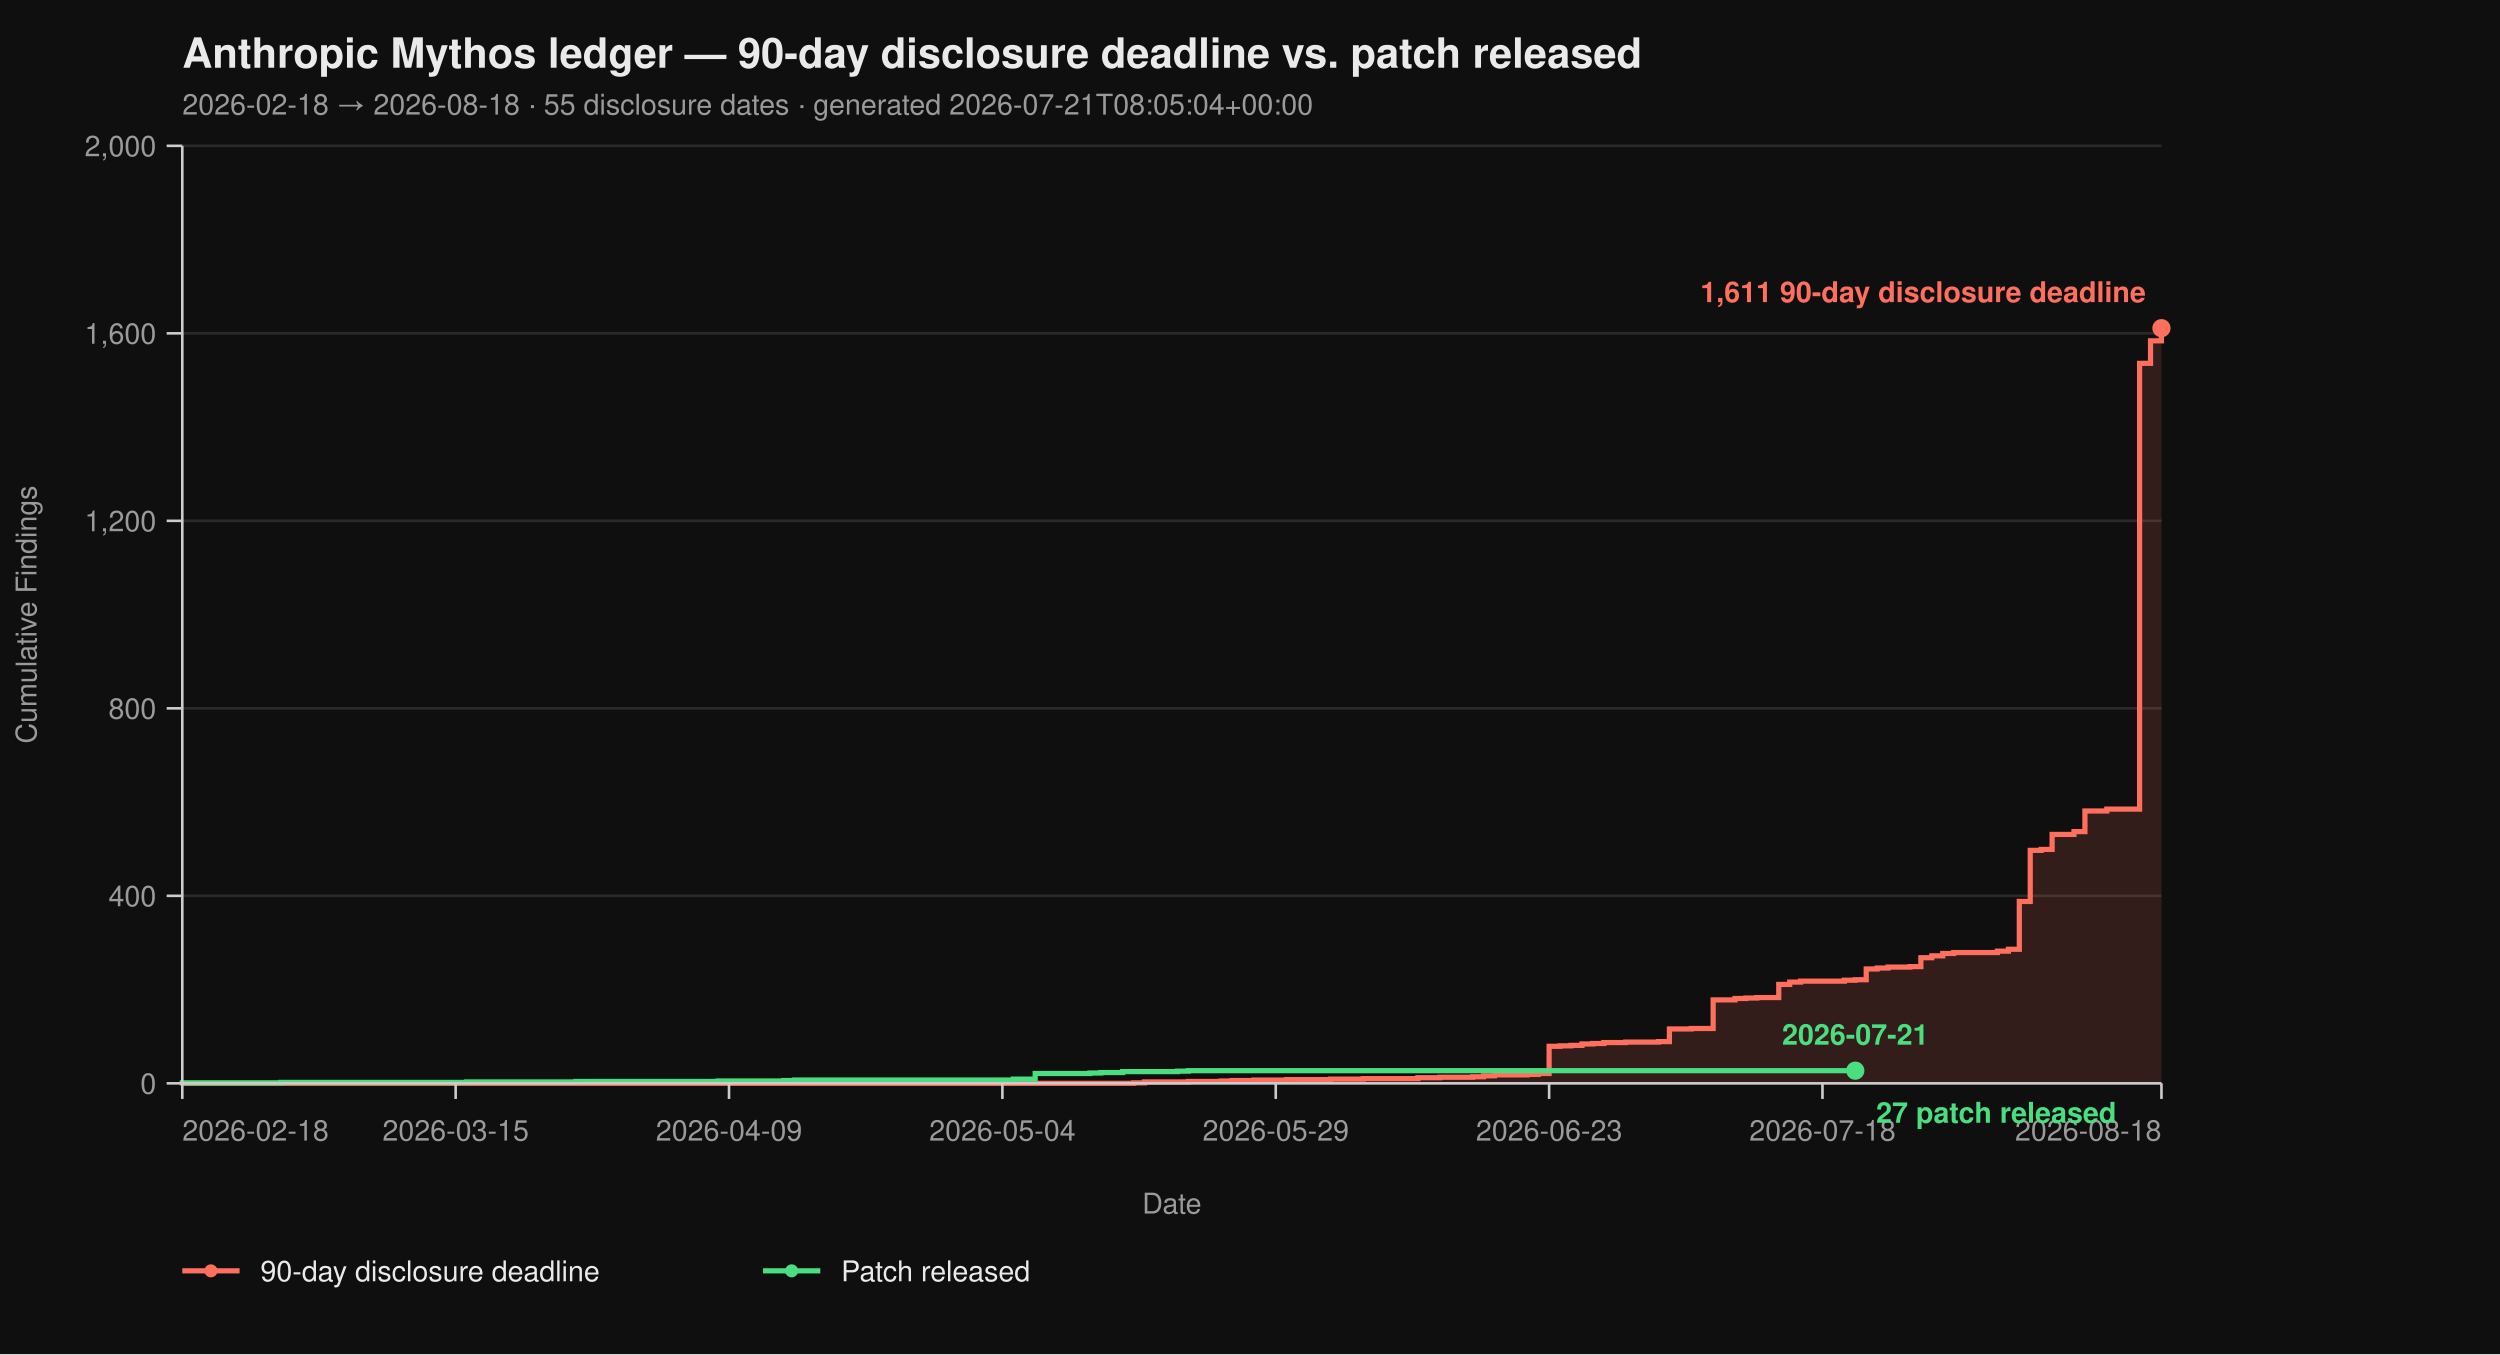
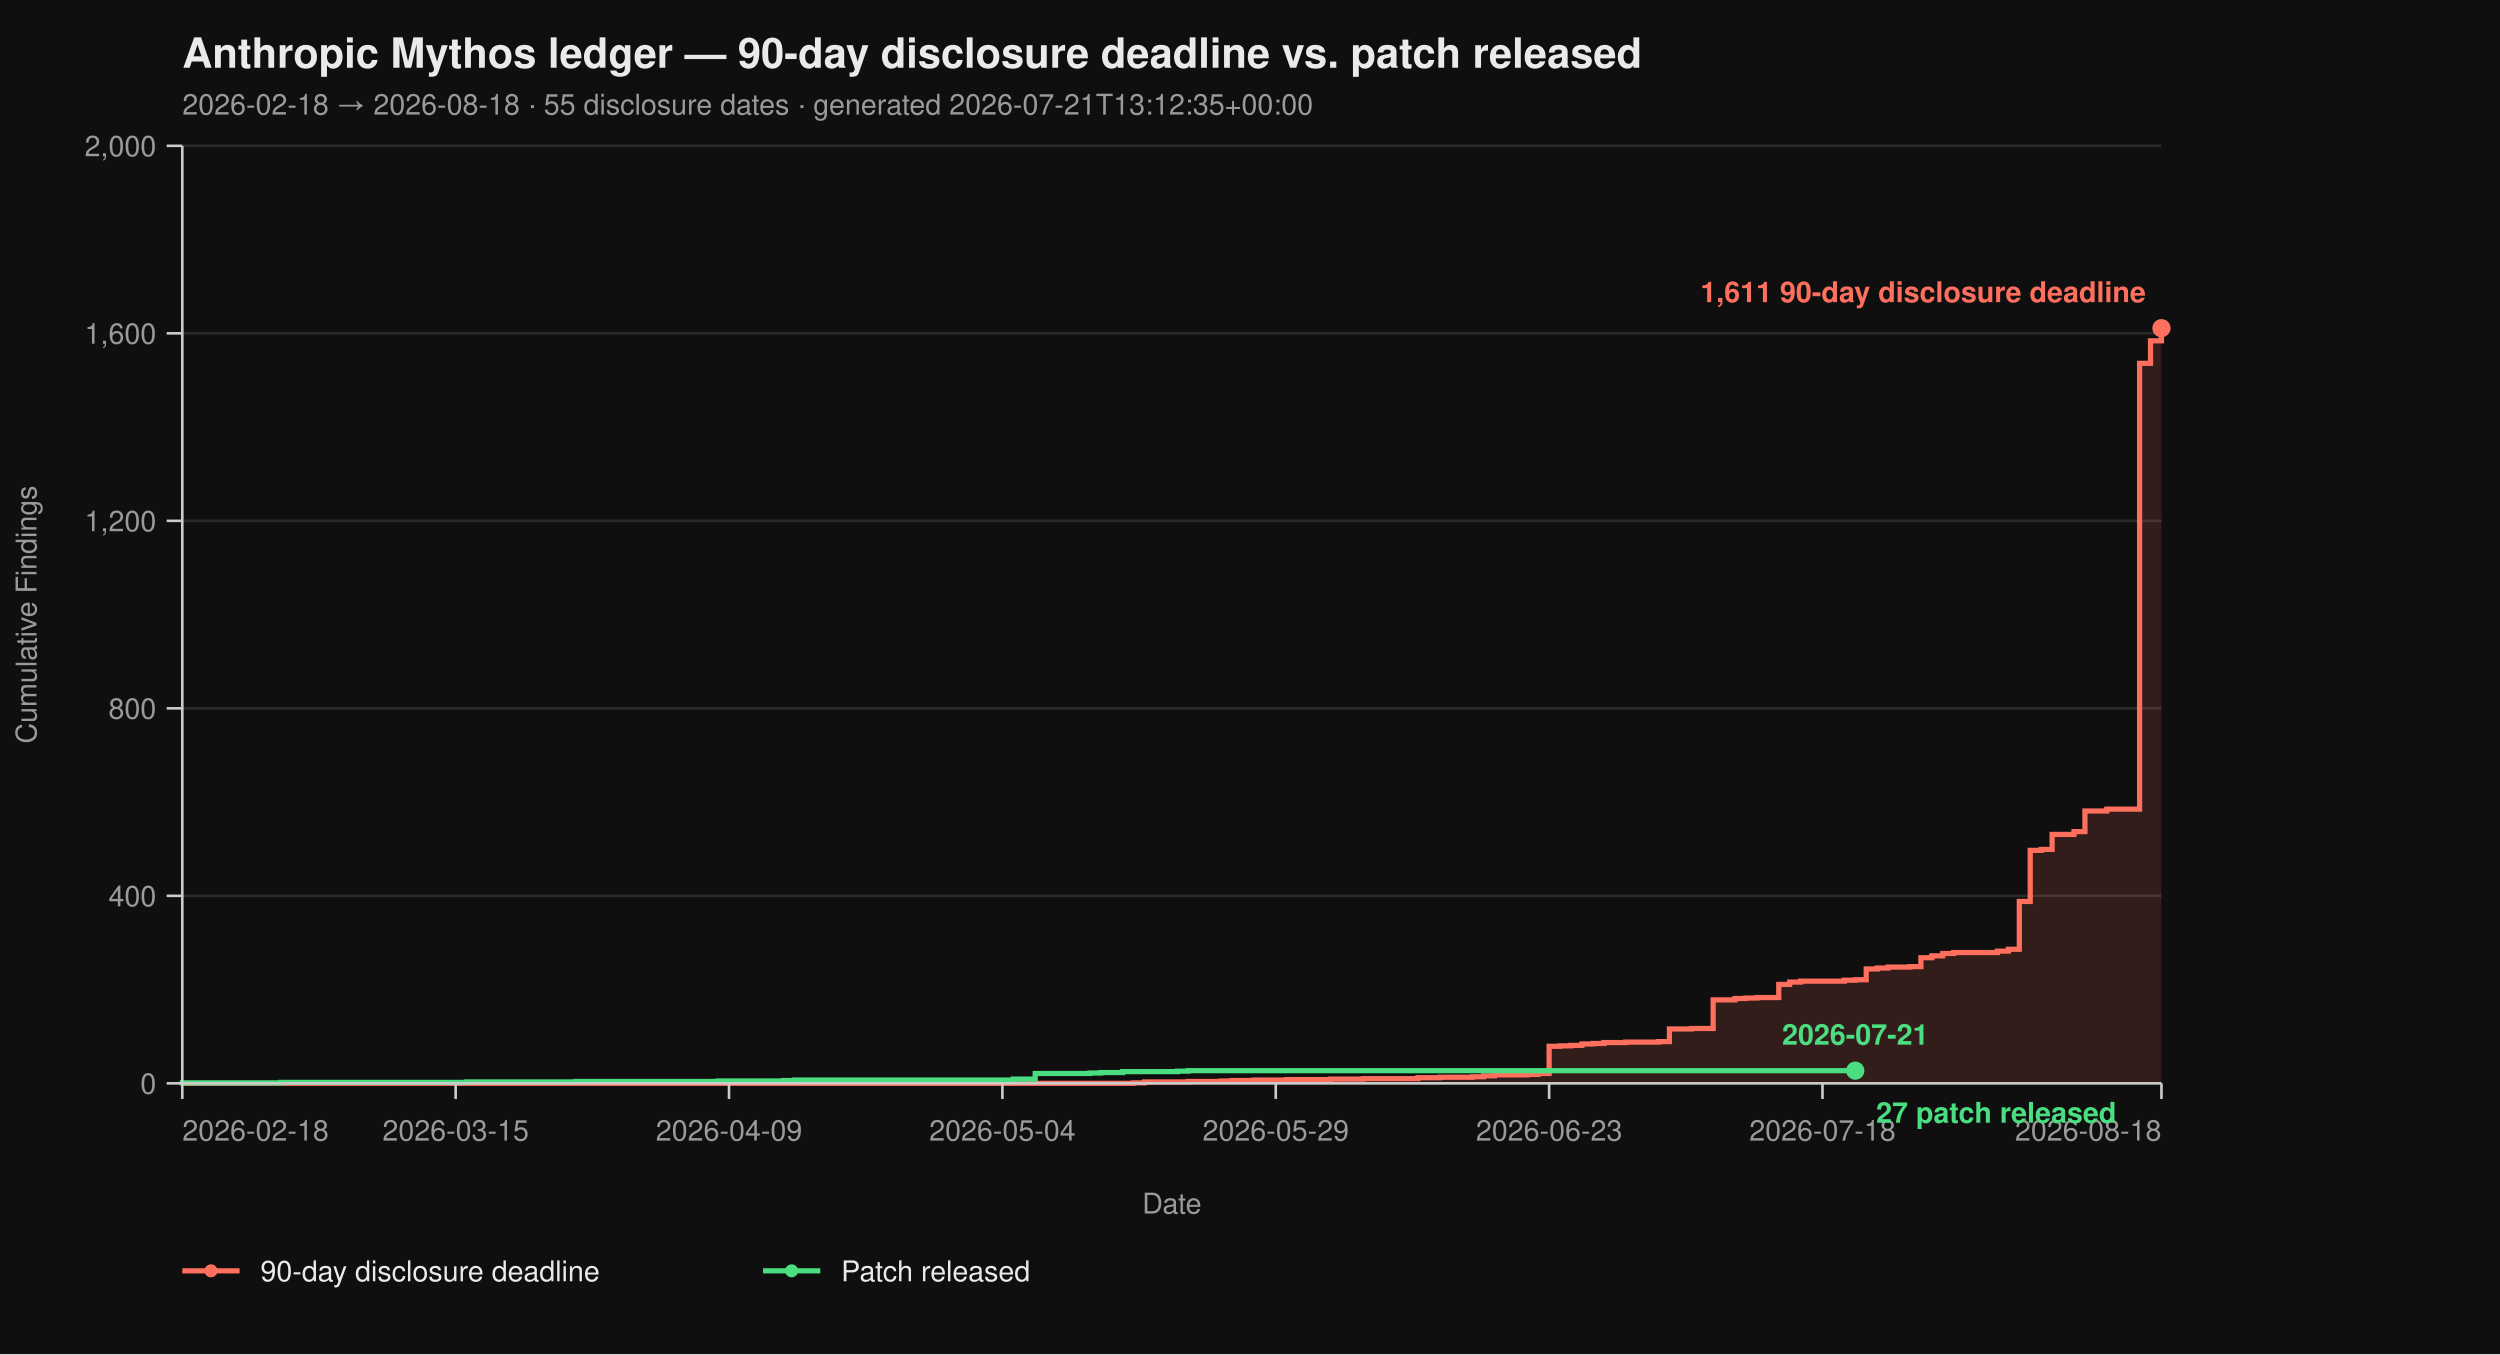
<svg xmlns="http://www.w3.org/2000/svg" viewBox="0 0 960 520" width="960" height="520" font-family="-apple-system, BlinkMacSystemFont, 'Segoe UI', Helvetica, Arial, sans-serif">
  <rect width="100%" height="100%" fill="#0f0f0f" />
  <text x="70" y="26" fill="#eaeaea" font-size="16" font-weight="700">Anthropic Mythos ledger — 90-day disclosure deadline vs. patch released</text>
-   <text x="70" y="44" fill="#9a9a9a" font-size="11">2026-02-18 → 2026-08-18  ·  55 disclosure dates  ·  generated 2026-07-21T08:05:04+00:00</text>
+   <text x="70" y="44" fill="#9a9a9a" font-size="11">2026-02-18 → 2026-08-18  ·  55 disclosure dates  ·  generated 2026-07-21T13:12:35+00:00</text>
  <line x1="70" y1="416.00" x2="830" y2="416.00" stroke="#2a2a2a" stroke-width="1" />
  <line x1="70" y1="344.00" x2="830" y2="344.00" stroke="#2a2a2a" stroke-width="1" />
  <line x1="70" y1="272.00" x2="830" y2="272.00" stroke="#2a2a2a" stroke-width="1" />
  <line x1="70" y1="200.00" x2="830" y2="200.00" stroke="#2a2a2a" stroke-width="1" />
  <line x1="70" y1="128.00" x2="830" y2="128.00" stroke="#2a2a2a" stroke-width="1" />
  <line x1="70" y1="56.00" x2="830" y2="56.00" stroke="#2a2a2a" stroke-width="1" />
  <path d="M 70.00 416.00 L 435.30 416.00 L 435.30 415.82 L 439.50 415.82 L 439.50 415.46 L 456.30 415.46 L 456.30 415.28 L 468.90 415.28 L 468.90 415.10 L 473.09 415.10 L 473.09 414.92 L 481.49 414.92 L 481.49 414.74 L 494.09 414.74 L 494.09 414.56 L 510.88 414.56 L 510.88 414.38 L 523.48 414.38 L 523.48 414.20 L 544.48 414.20 L 544.48 413.84 L 552.87 413.84 L 552.87 413.66 L 565.47 413.66 L 565.47 413.48 L 569.67 413.48 L 569.67 413.12 L 573.87 413.12 L 573.87 412.76 L 586.46 412.76 L 586.46 412.58 L 590.66 412.58 L 590.66 412.22 L 594.86 412.22 L 594.86 401.78 L 599.06 401.78 L 599.06 401.60 L 603.26 401.60 L 603.26 401.42 L 607.46 401.42 L 607.46 400.88 L 611.66 400.88 L 611.66 400.70 L 615.86 400.70 L 615.86 400.34 L 624.25 400.34 L 624.25 400.16 L 636.85 400.16 L 636.85 399.98 L 641.05 399.98 L 641.05 395.12 L 649.45 395.12 L 649.45 394.94 L 657.85 394.94 L 657.85 383.96 L 666.24 383.96 L 666.24 383.42 L 670.44 383.42 L 670.44 383.24 L 674.64 383.24 L 674.64 383.06 L 683.04 383.06 L 683.04 378.02 L 687.24 378.02 L 687.24 377.12 L 691.44 377.12 L 691.44 376.76 L 708.23 376.76 L 708.23 376.40 L 712.43 376.40 L 712.43 376.22 L 716.63 376.22 L 716.63 372.08 L 720.83 372.08 L 720.83 371.72 L 725.03 371.72 L 725.03 371.36 L 733.43 371.36 L 733.43 371.18 L 737.62 371.18 L 737.62 367.76 L 741.82 367.76 L 741.82 367.04 L 746.02 367.04 L 746.02 366.14 L 750.22 366.14 L 750.22 365.78 L 767.02 365.78 L 767.02 365.24 L 771.22 365.24 L 771.22 364.52 L 775.41 364.52 L 775.41 346.16 L 779.61 346.16 L 779.61 326.54 L 783.81 326.54 L 783.81 326.18 L 788.01 326.18 L 788.01 320.42 L 796.41 320.42 L 796.41 319.34 L 800.61 319.34 L 800.61 311.42 L 809.01 311.42 L 809.01 310.70 L 821.60 310.70 L 821.60 139.52 L 825.80 139.52 L 825.80 130.88 L 830.00 130.88 L 830.00 126.02 L 830.00 126.02 L 830.00 416.00 Z" fill="#ff6f5e26" stroke="none" />
  <path d="M 70.00 416.00 L 435.30 416.00 L 435.30 415.82 L 439.50 415.82 L 439.50 415.46 L 456.30 415.46 L 456.30 415.28 L 468.90 415.28 L 468.90 415.10 L 473.09 415.10 L 473.09 414.92 L 481.49 414.92 L 481.49 414.74 L 494.09 414.74 L 494.09 414.56 L 510.88 414.56 L 510.88 414.38 L 523.48 414.38 L 523.48 414.20 L 544.48 414.20 L 544.48 413.84 L 552.87 413.84 L 552.87 413.66 L 565.47 413.66 L 565.47 413.48 L 569.67 413.48 L 569.67 413.12 L 573.87 413.12 L 573.87 412.76 L 586.46 412.76 L 586.46 412.58 L 590.66 412.58 L 590.66 412.22 L 594.86 412.22 L 594.86 401.78 L 599.06 401.78 L 599.06 401.60 L 603.26 401.60 L 603.26 401.42 L 607.46 401.42 L 607.46 400.88 L 611.66 400.88 L 611.66 400.70 L 615.86 400.70 L 615.86 400.34 L 624.25 400.34 L 624.25 400.16 L 636.85 400.16 L 636.85 399.98 L 641.05 399.98 L 641.05 395.12 L 649.45 395.12 L 649.45 394.94 L 657.85 394.94 L 657.85 383.96 L 666.24 383.96 L 666.24 383.42 L 670.44 383.42 L 670.44 383.24 L 674.64 383.24 L 674.64 383.06 L 683.04 383.06 L 683.04 378.02 L 687.24 378.02 L 687.24 377.12 L 691.44 377.12 L 691.44 376.76 L 708.23 376.76 L 708.23 376.40 L 712.43 376.40 L 712.43 376.22 L 716.63 376.22 L 716.63 372.08 L 720.83 372.08 L 720.83 371.72 L 725.03 371.72 L 725.03 371.36 L 733.43 371.36 L 733.43 371.18 L 737.62 371.18 L 737.62 367.76 L 741.82 367.76 L 741.82 367.04 L 746.02 367.04 L 746.02 366.14 L 750.22 366.14 L 750.22 365.78 L 767.02 365.78 L 767.02 365.24 L 771.22 365.24 L 771.22 364.52 L 775.41 364.52 L 775.41 346.16 L 779.61 346.16 L 779.61 326.54 L 783.81 326.54 L 783.81 326.18 L 788.01 326.18 L 788.01 320.42 L 796.41 320.42 L 796.41 319.34 L 800.61 319.34 L 800.61 311.42 L 809.01 311.42 L 809.01 310.70 L 821.60 310.70 L 821.60 139.52 L 825.80 139.52 L 825.80 130.88 L 830.00 130.88 L 830.00 126.02 L 830.00 126.02" fill="none" stroke="#ff6f5e" stroke-width="2" stroke-linejoin="miter" stroke-linecap="butt" />
  <path d="M 70.00 416.00 L 70.00 416.00 L 70.00 415.82 L 107.79 415.82 L 107.79 415.64 L 179.17 415.64 L 179.17 415.46 L 221.16 415.46 L 221.16 415.28 L 275.75 415.28 L 275.75 415.10 L 300.94 415.10 L 300.94 414.92 L 305.14 414.92 L 305.14 414.74 L 389.12 414.74 L 389.12 414.38 L 397.51 414.38 L 397.51 412.22 L 418.51 412.22 L 418.51 412.04 L 422.71 412.04 L 422.71 411.86 L 431.10 411.86 L 431.10 411.50 L 452.10 411.50 L 452.10 411.32 L 456.30 411.32 L 456.30 411.14 L 712.43 411.14" fill="none" stroke="#4ade80" stroke-width="2" stroke-linejoin="miter" stroke-linecap="butt" />
  <line x1="70" y1="56" x2="70" y2="416" stroke="#cccccc" stroke-width="1" />
  <line x1="70" y1="416" x2="830" y2="416" stroke="#cccccc" stroke-width="1" />
  <line x1="64" y1="416.00" x2="70" y2="416.00" stroke="#cccccc" stroke-width="1" />
  <line x1="64" y1="344.00" x2="70" y2="344.00" stroke="#cccccc" stroke-width="1" />
  <line x1="64" y1="272.00" x2="70" y2="272.00" stroke="#cccccc" stroke-width="1" />
  <line x1="64" y1="200.00" x2="70" y2="200.00" stroke="#cccccc" stroke-width="1" />
  <line x1="64" y1="128.00" x2="70" y2="128.00" stroke="#cccccc" stroke-width="1" />
  <line x1="64" y1="56.00" x2="70" y2="56.00" stroke="#cccccc" stroke-width="1" />
  <text x="60" y="420.00" text-anchor="end" fill="#9a9a9a" font-size="11">0</text>
  <text x="60" y="348.00" text-anchor="end" fill="#9a9a9a" font-size="11">400</text>
  <text x="60" y="276.00" text-anchor="end" fill="#9a9a9a" font-size="11">800</text>
  <text x="60" y="204.00" text-anchor="end" fill="#9a9a9a" font-size="11">1,200</text>
  <text x="60" y="132.00" text-anchor="end" fill="#9a9a9a" font-size="11">1,600</text>
  <text x="60" y="60.00" text-anchor="end" fill="#9a9a9a" font-size="11">2,000</text>
  <text x="14" y="236.00" fill="#9a9a9a" font-size="11" transform="rotate(-90 14 236.00)" text-anchor="middle">Cumulative Findings</text>
  <line x1="70.00" y1="416" x2="70.00" y2="422" stroke="#cccccc" stroke-width="1" />
  <line x1="174.97" y1="416" x2="174.97" y2="422" stroke="#cccccc" stroke-width="1" />
  <line x1="279.94" y1="416" x2="279.94" y2="422" stroke="#cccccc" stroke-width="1" />
  <line x1="384.92" y1="416" x2="384.92" y2="422" stroke="#cccccc" stroke-width="1" />
  <line x1="489.89" y1="416" x2="489.89" y2="422" stroke="#cccccc" stroke-width="1" />
  <line x1="594.86" y1="416" x2="594.86" y2="422" stroke="#cccccc" stroke-width="1" />
  <line x1="699.83" y1="416" x2="699.83" y2="422" stroke="#cccccc" stroke-width="1" />
  <line x1="830.00" y1="416" x2="830.00" y2="422" stroke="#cccccc" stroke-width="1" />
  <text x="70.00" y="438" text-anchor="start" fill="#9a9a9a" font-size="11">2026-02-18</text>
  <text x="174.97" y="438" text-anchor="middle" fill="#9a9a9a" font-size="11">2026-03-15</text>
  <text x="279.94" y="438" text-anchor="middle" fill="#9a9a9a" font-size="11">2026-04-09</text>
  <text x="384.92" y="438" text-anchor="middle" fill="#9a9a9a" font-size="11">2026-05-04</text>
  <text x="489.89" y="438" text-anchor="middle" fill="#9a9a9a" font-size="11">2026-05-29</text>
  <text x="594.86" y="438" text-anchor="middle" fill="#9a9a9a" font-size="11">2026-06-23</text>
  <text x="699.83" y="438" text-anchor="middle" fill="#9a9a9a" font-size="11">2026-07-18</text>
  <text x="830.00" y="438" text-anchor="end" fill="#9a9a9a" font-size="11">2026-08-18</text>
  <text x="450.00" y="466" fill="#9a9a9a" font-size="11" text-anchor="middle">Date</text>
  <circle cx="830.00" cy="126.02" r="3.5" fill="#ff6f5e" />
  <text x="824.00" y="116.02" text-anchor="end" fill="#ff6f5e" font-size="11" font-weight="600">1,611 90-day disclosure deadline</text>
  <circle cx="712.43" cy="411.14" r="3.5" fill="#4ade80" />
  <text x="720.43" y="431.14" text-anchor="start" fill="#4ade80" font-size="11" font-weight="600">27 patch released</text>
  <text x="712.43" y="401.14" text-anchor="middle" fill="#4ade80" font-size="11" font-weight="600">2026-07-21</text>
  <line x1="70" y1="488" x2="92" y2="488" stroke="#ff6f5e" stroke-width="2" />
  <circle cx="81" cy="488" r="2.5" fill="#ff6f5e" />
  <text x="100" y="492" fill="#eaeaea" font-size="11">90-day disclosure deadline</text>
  <line x1="293.0" y1="488" x2="315.0" y2="488" stroke="#4ade80" stroke-width="2" />
  <circle cx="304.0" cy="488" r="2.5" fill="#4ade80" />
  <text x="323.0" y="492" fill="#eaeaea" font-size="11">Patch released</text>
</svg>
